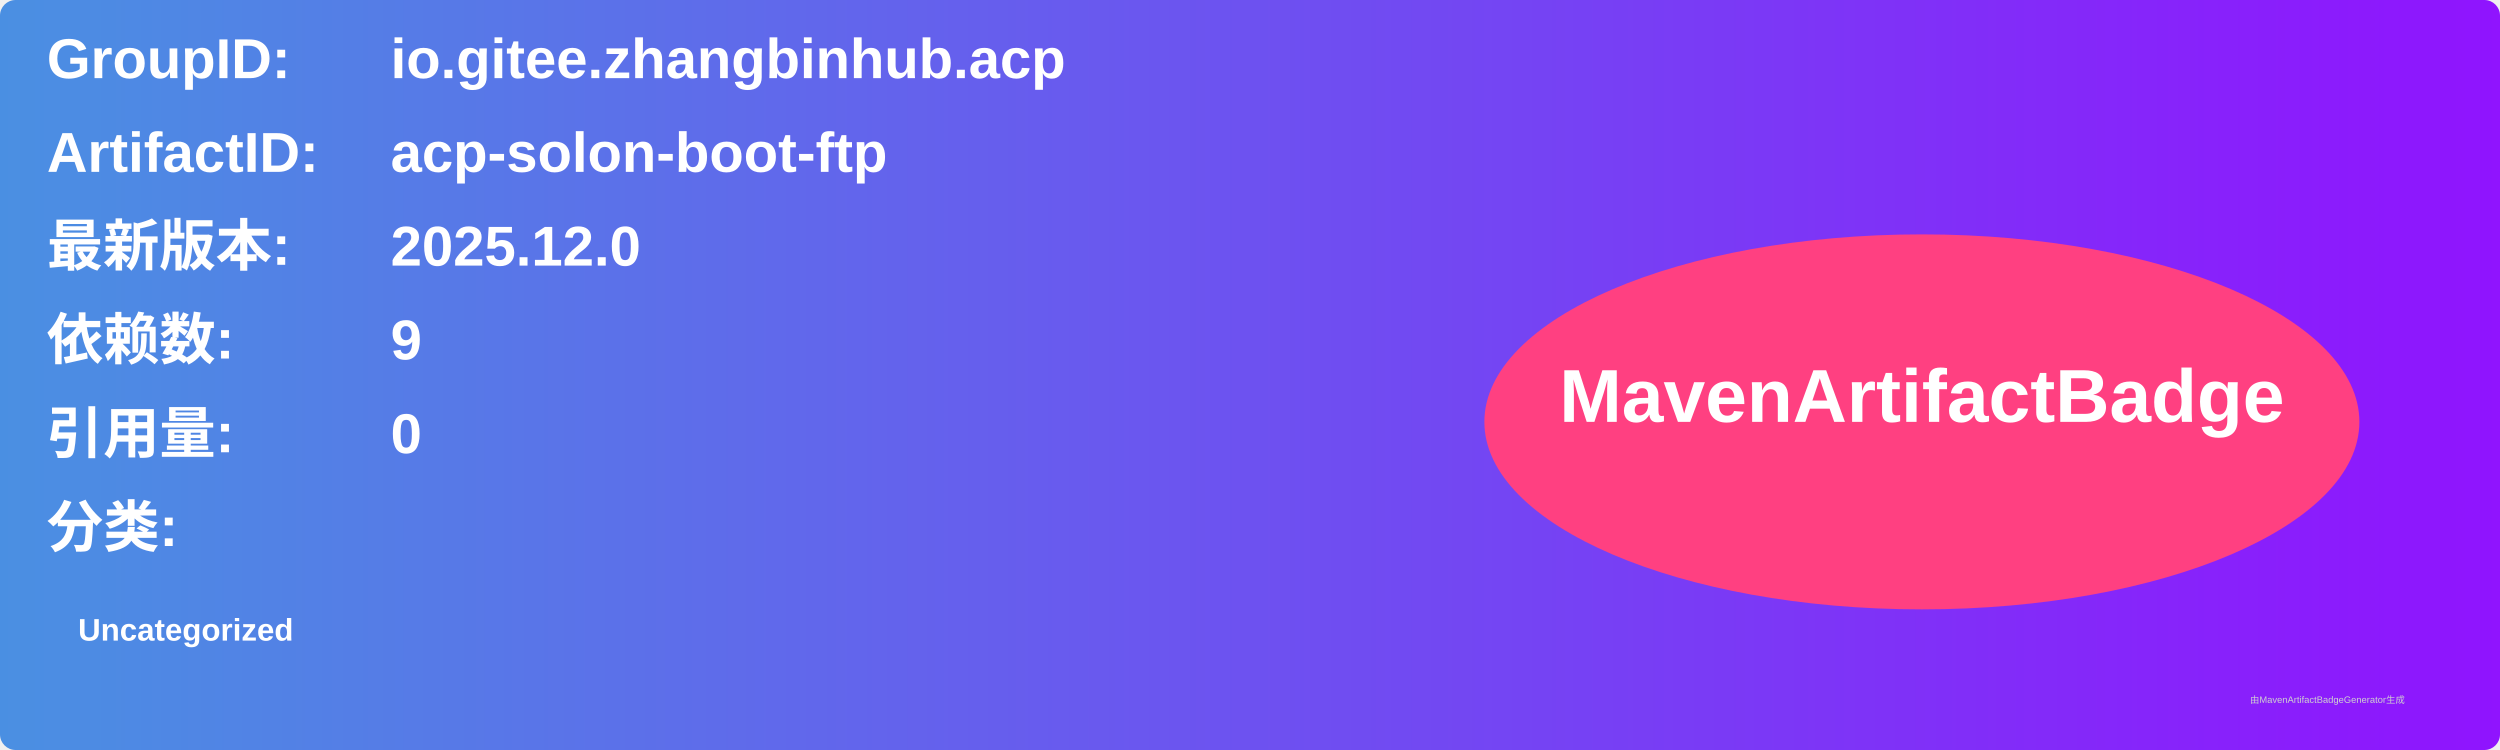
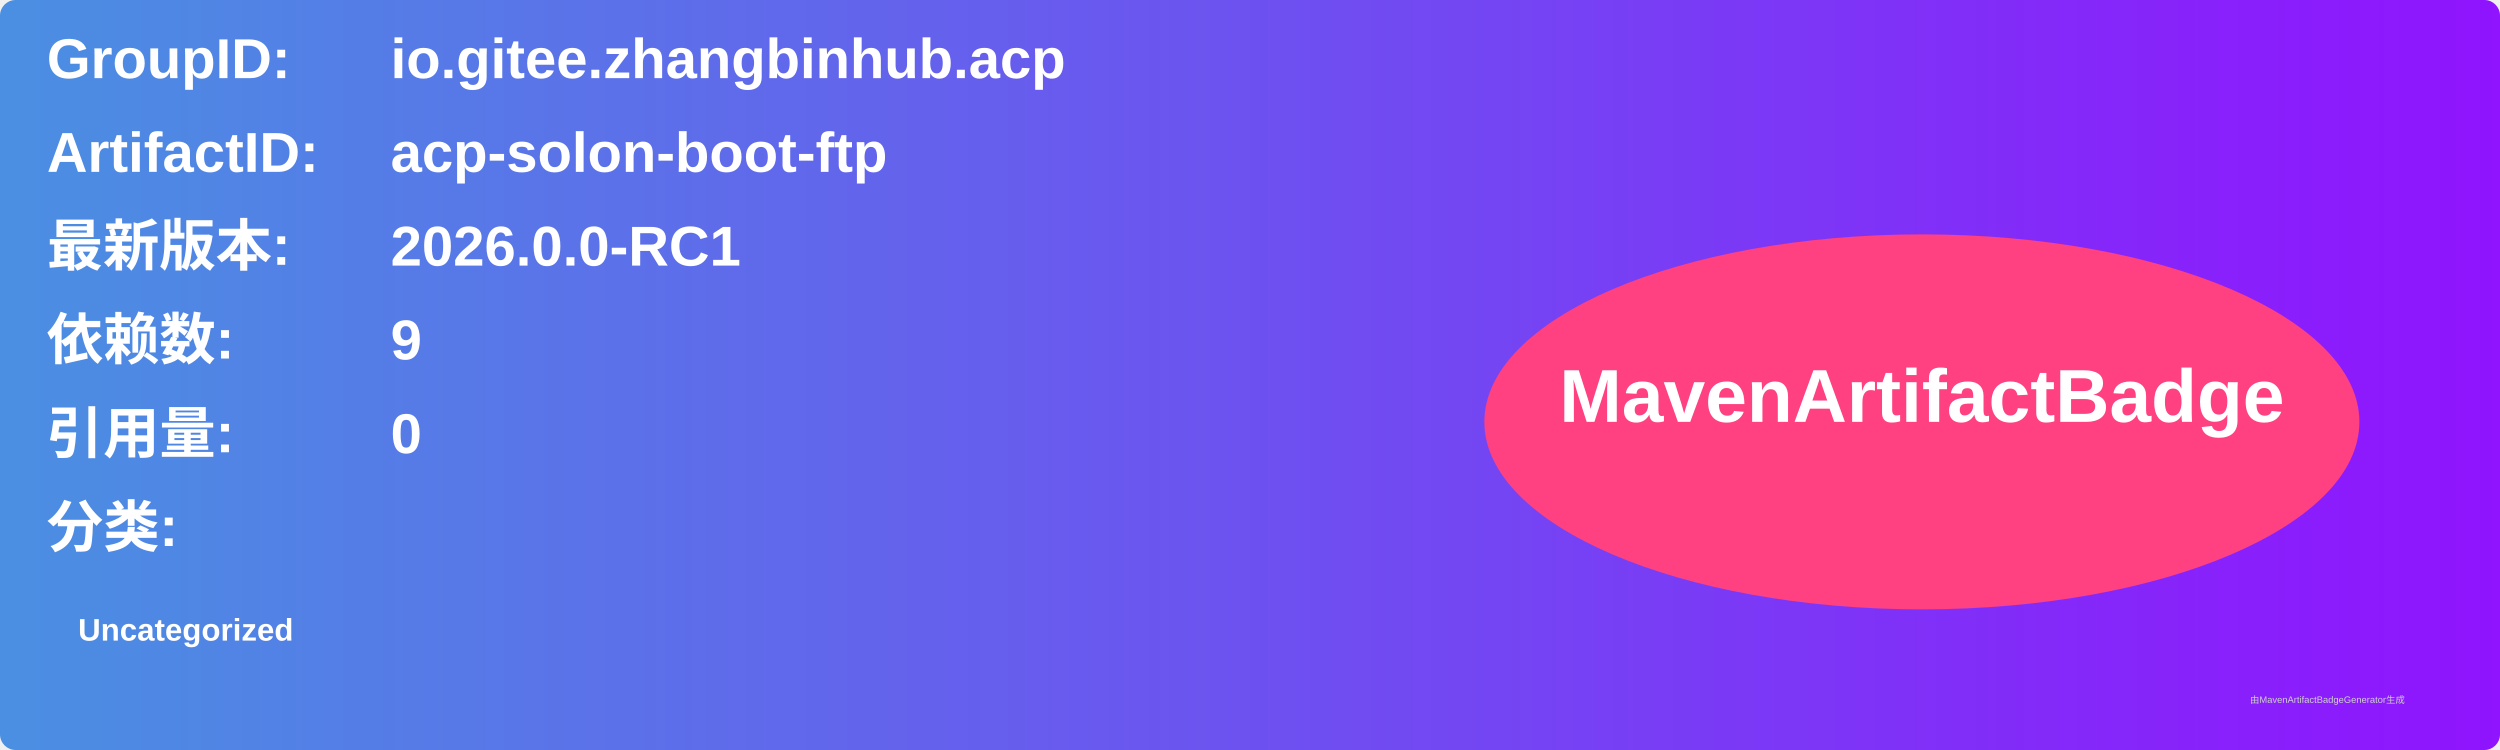
<svg xmlns="http://www.w3.org/2000/svg" width="800" height="240" viewBox="0 0 800 240">
  <linearGradient id="grad" x1="0%" y1="0%" x2="100%" y2="0%">
    <stop offset="0%" stop-color="#4a90e2" />
    <stop offset="100%" stop-color="#9013fe" />
  </linearGradient>
  <rect width="100%" height="100%" rx="5" ry="5" fill="url(#grad)" />
  <g transform="translate(15, 15)">
    <text x="0" y="10" font-family="Arial" font-size="18" fill="white" font-weight="bold" width="260">GroupID:</text>
    <text x="110" y="10" font-family="Arial" font-size="18" fill="white" font-weight="bold" width="460">io.gitee.zhangbinhub.acp</text>
    <text x="0" y="40" font-family="Arial" font-size="18" fill="white" font-weight="bold" width="260">ArtifactID:</text>
    <text x="110" y="40" font-family="Arial" font-size="18" fill="white" font-weight="bold" width="460">acp-solon-boot-ftp</text>
    <text x="0" y="70" font-family="Arial" font-size="18" fill="white" font-weight="bold">最新版本:</text>
    <text x="110" y="70" font-family="Arial" font-size="18" fill="white" font-weight="bold">
-       <tspan font-weight="bold">2025.12.0</tspan>
+       <tspan font-weight="bold">2026.0.0-RC1</tspan>
    </text>
    <text x="0" y="100" font-family="Arial" font-size="18" fill="white" font-weight="bold">依赖数: </text>
    <text x="110" y="100" font-family="Arial" font-size="18" fill="white">
      <tspan font-weight="bold">9</tspan>
    </text>
    <text x="0" y="130" font-family="Arial" font-size="18" fill="white" font-weight="bold">引用量: </text>
    <text x="110" y="130" font-family="Arial" font-size="18" fill="white">
      <tspan font-weight="bold">0</tspan>
    </text>
    <text x="0" y="160" font-family="Arial" font-size="18" fill="white" font-weight="bold">分类:</text>
    <text x="10" y="190" font-family="Arial" font-size="10" fill="white">
      <tspan font-weight="bold">Uncategorized</tspan>
    </text>
    <ellipse cx="600" cy="120" rx="140" ry="60" fill="#ff4081" />
    <text x="600" y="120" text-anchor="middle" font-family="Arial" font-size="24" fill="white" font-weight="bold">MavenArtifactBadge</text>
  </g>
  <text x="720" y="225" font-family="Arial" font-size="3" fill="#d0d0d0">由MavenArtifactBadgeGenerator生成</text>
</svg>
